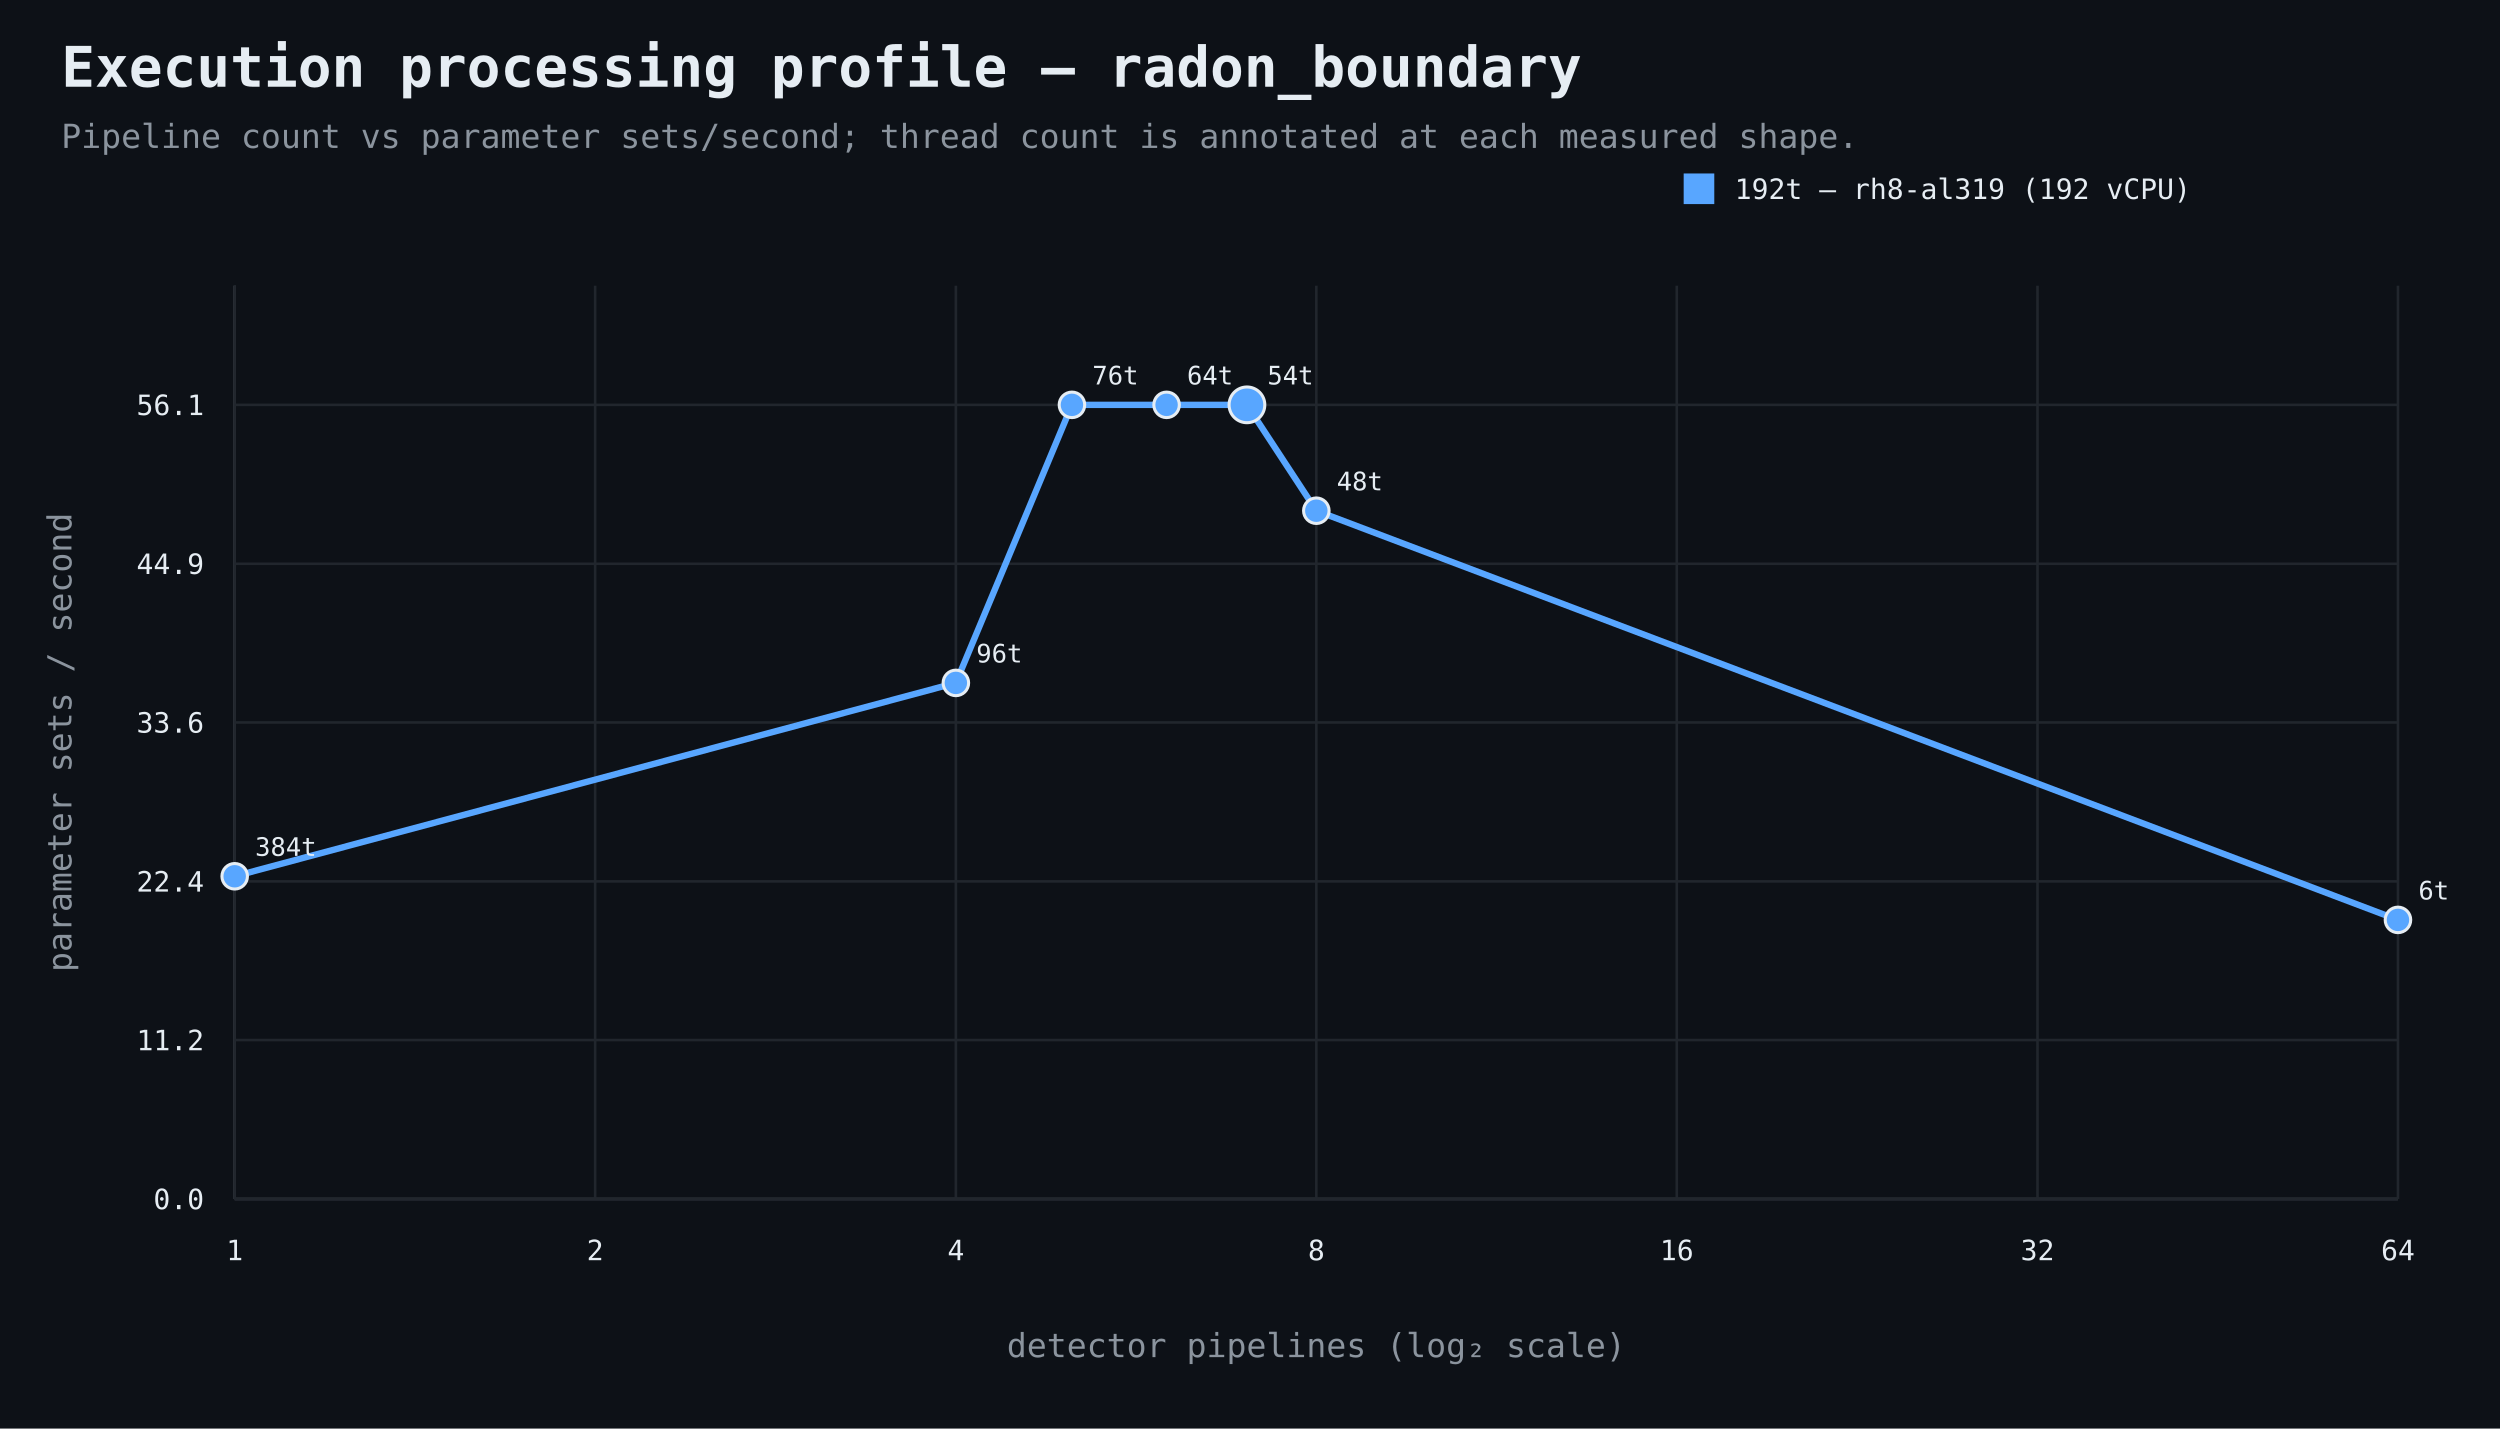
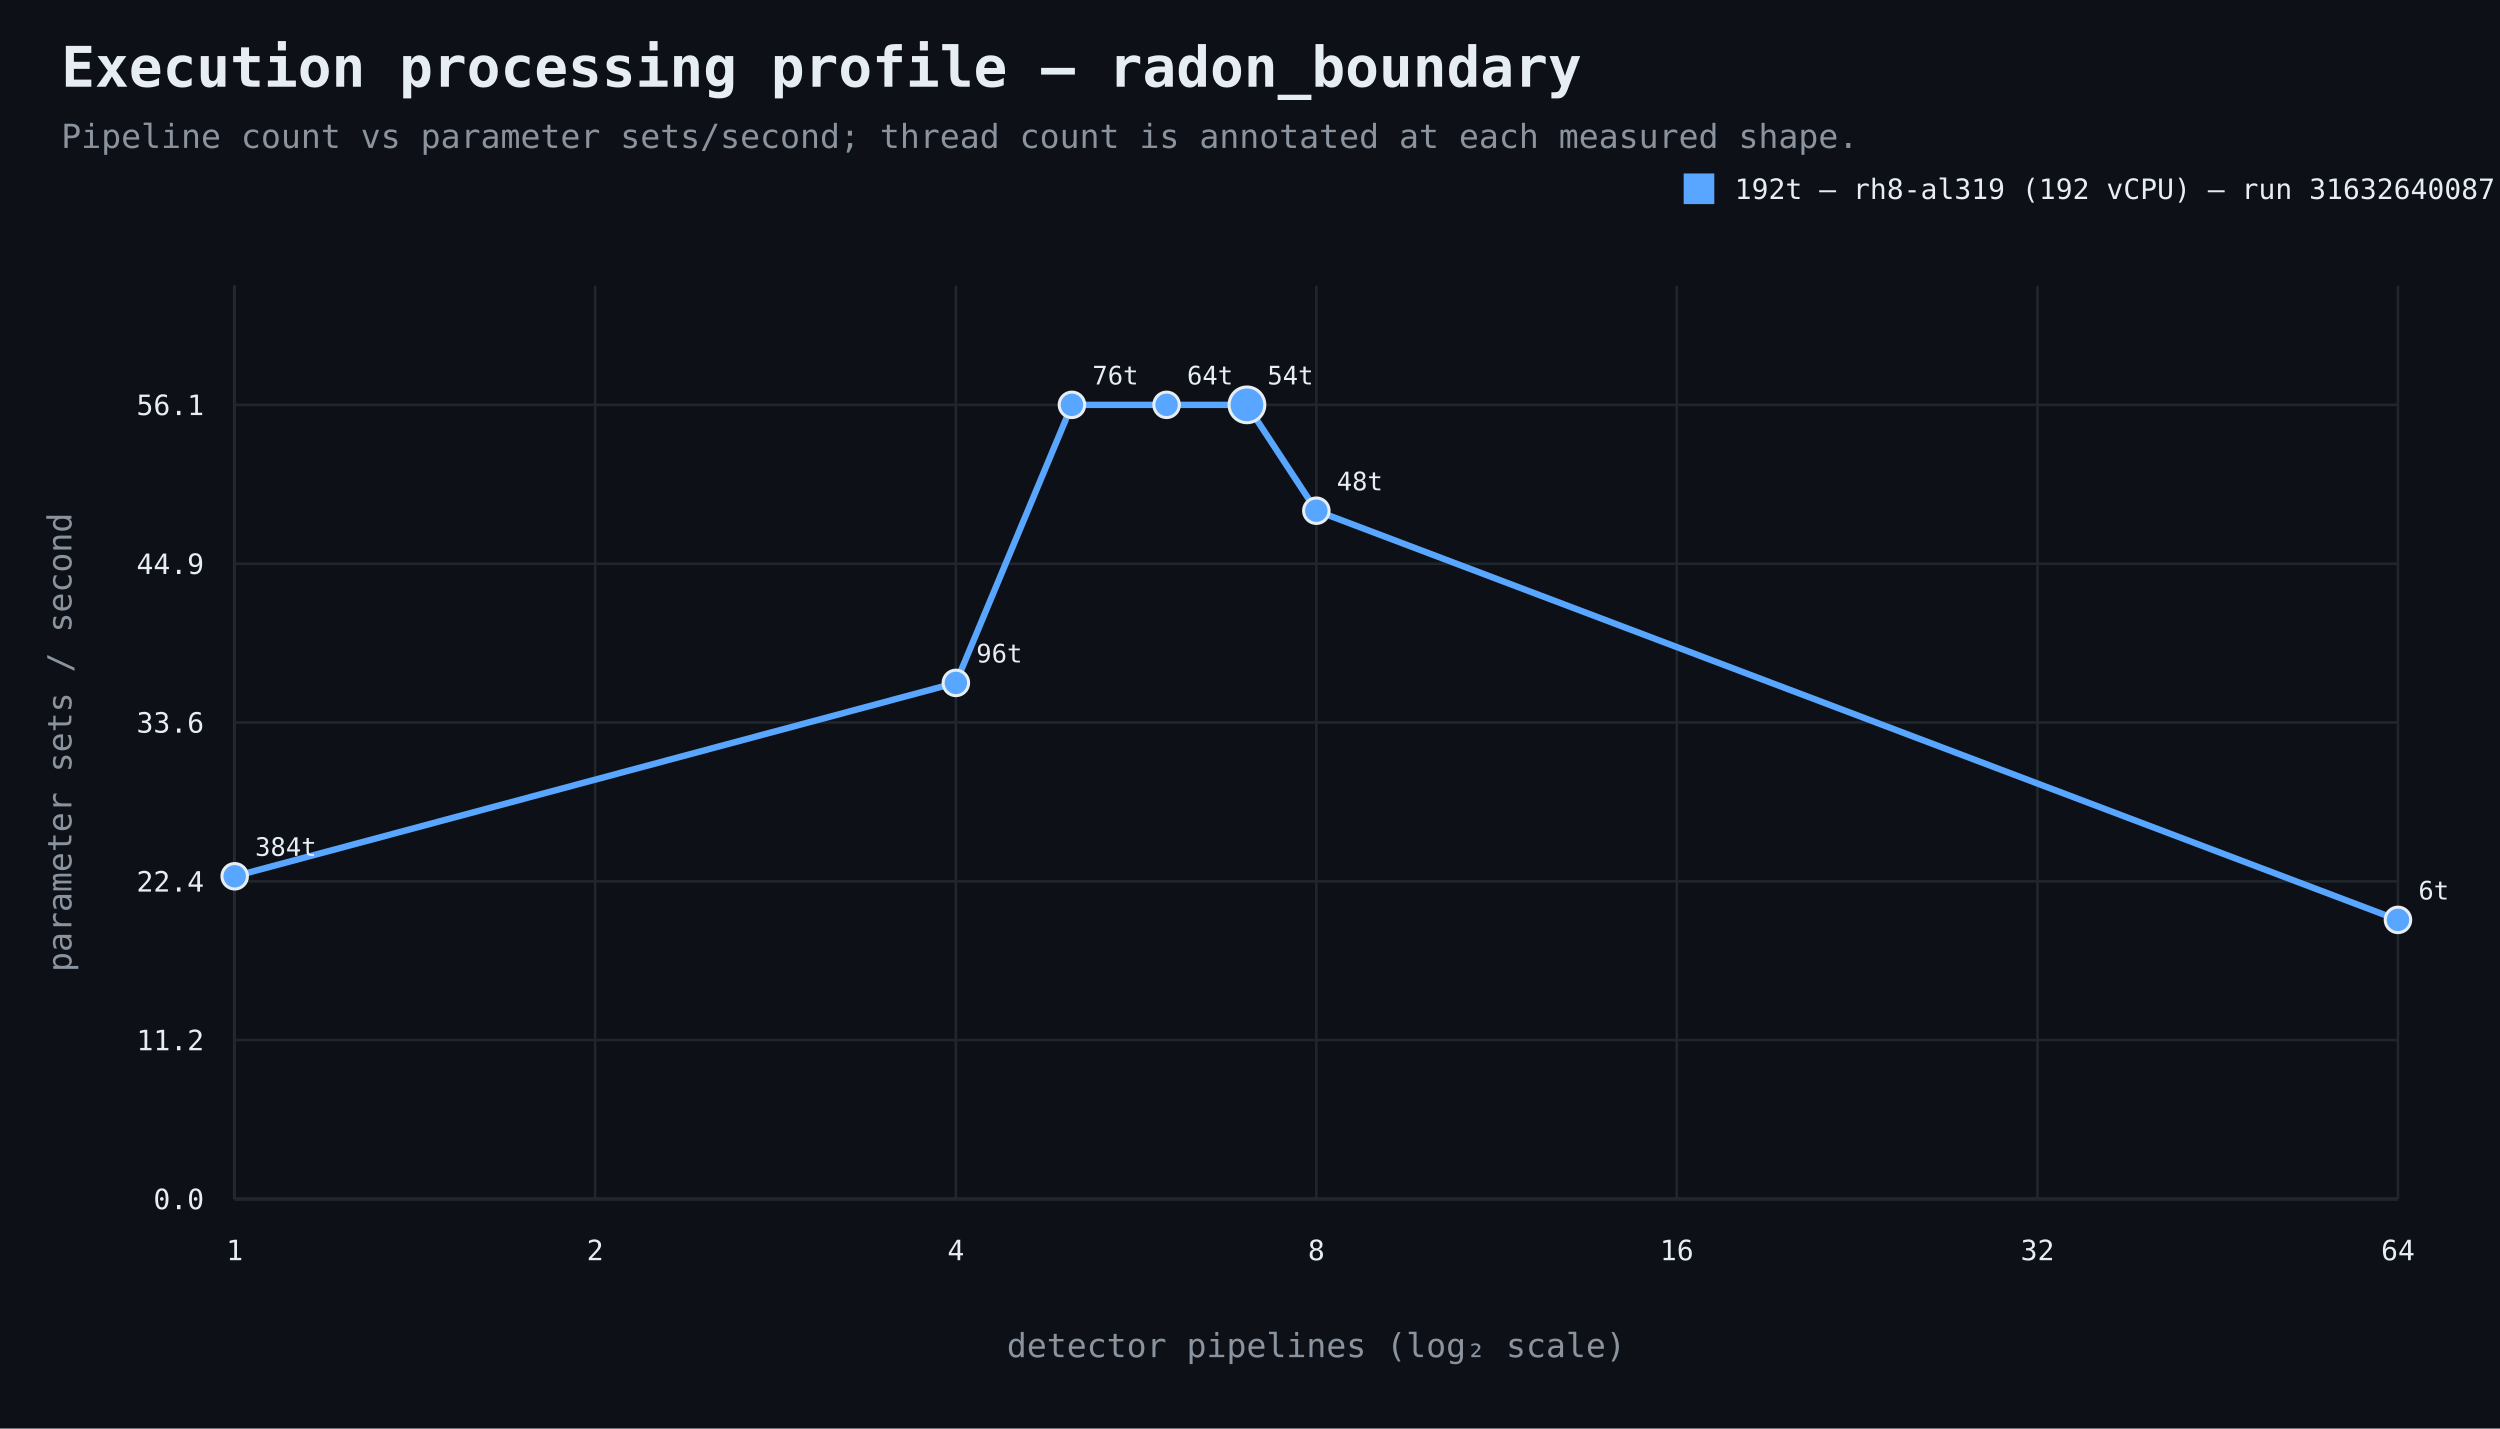
<svg xmlns="http://www.w3.org/2000/svg" width="980" height="560" viewBox="0 0 980 560">
  <rect width="100%" height="100%" fill="#0d1117" />
  <style>text{font-family:ui-monospace,SFMono-Regular,Consolas,monospace;fill:#e6edf3}.muted{fill:#8b949e}.axis{stroke:#484f58;stroke-width:1}.grid{stroke:#21262d;stroke-width:1}.point{stroke:#e6edf3;stroke-width:1.2}</style>
  <text x="24" y="34" font-size="22" font-weight="700">Execution processing profile — radon_boundary</text>
  <text x="24" y="58" font-size="13" class="muted">Pipeline count vs parameter sets/second; thread count is annotated at each measured shape.</text>
  <line x1="92" y1="470" x2="940" y2="470" class="axis" />
  <line x1="92" y1="112" x2="92" y2="470" class="axis" />
  <line x1="92" y1="470.0" x2="940" y2="470.0" class="grid" />
  <text x="80" y="474.0" text-anchor="end" font-size="11">0.0</text>
  <line x1="92" y1="407.7" x2="940" y2="407.7" class="grid" />
  <text x="80" y="411.7" text-anchor="end" font-size="11">11.2</text>
  <line x1="92" y1="345.5" x2="940" y2="345.5" class="grid" />
  <text x="80" y="349.5" text-anchor="end" font-size="11">22.4</text>
  <line x1="92" y1="283.2" x2="940" y2="283.2" class="grid" />
  <text x="80" y="287.2" text-anchor="end" font-size="11">33.6</text>
  <line x1="92" y1="221.0" x2="940" y2="221.0" class="grid" />
  <text x="80" y="225.0" text-anchor="end" font-size="11">44.9</text>
  <line x1="92" y1="158.7" x2="940" y2="158.7" class="grid" />
  <text x="80" y="162.7" text-anchor="end" font-size="11">56.1</text>
  <line x1="92.0" y1="112" x2="92.0" y2="470" class="grid" />
  <text x="92.0" y="494" text-anchor="middle" font-size="11">1</text>
  <line x1="233.3" y1="112" x2="233.3" y2="470" class="grid" />
  <text x="233.3" y="494" text-anchor="middle" font-size="11">2</text>
  <line x1="374.7" y1="112" x2="374.7" y2="470" class="grid" />
  <text x="374.7" y="494" text-anchor="middle" font-size="11">4</text>
  <line x1="516.0" y1="112" x2="516.0" y2="470" class="grid" />
  <text x="516.0" y="494" text-anchor="middle" font-size="11">8</text>
  <line x1="657.3" y1="112" x2="657.3" y2="470" class="grid" />
  <text x="657.3" y="494" text-anchor="middle" font-size="11">16</text>
  <line x1="798.7" y1="112" x2="798.7" y2="470" class="grid" />
  <text x="798.7" y="494" text-anchor="middle" font-size="11">32</text>
  <line x1="940.0" y1="112" x2="940.0" y2="470" class="grid" />
  <text x="940.0" y="494" text-anchor="middle" font-size="11">64</text>
  <text x="516.0" y="532" text-anchor="middle" font-size="13" class="muted">detector pipelines (log₂ scale)</text>
  <text x="28" y="291.0" text-anchor="middle" font-size="13" class="muted" transform="rotate(-90 28 291.0)">parameter sets / second</text>
  <path d="M 92.0 343.5 L 374.7 267.7 L 420.2 158.7 L 457.3 158.7 L 488.8 158.7 L 516.0 200.2 L 940.0 360.6" fill="none" stroke="#58a6ff" stroke-width="2.5" />
  <circle cx="92.0" cy="343.5" r="5" fill="#58a6ff" class="point" />
  <text x="100.0" y="335.5" text-anchor="start" font-size="10">384t</text>
  <circle cx="374.7" cy="267.7" r="5" fill="#58a6ff" class="point" />
  <text x="382.7" y="259.7" text-anchor="start" font-size="10">96t</text>
  <circle cx="420.2" cy="158.7" r="5" fill="#58a6ff" class="point" />
  <text x="428.2" y="150.7" text-anchor="start" font-size="10">76t</text>
  <circle cx="457.3" cy="158.7" r="5" fill="#58a6ff" class="point" />
  <text x="465.3" y="150.7" text-anchor="start" font-size="10">64t</text>
  <circle cx="488.8" cy="158.7" r="7" fill="#58a6ff" class="point" />
  <text x="496.8" y="150.7" text-anchor="start" font-size="10">54t</text>
  <circle cx="516.0" cy="200.2" r="5" fill="#58a6ff" class="point" />
  <text x="524.0" y="192.2" text-anchor="start" font-size="10">48t</text>
  <circle cx="940.0" cy="360.6" r="5" fill="#58a6ff" class="point" />
  <text x="948.0" y="352.6" text-anchor="start" font-size="10">6t</text>
  <rect x="660" y="68" width="12" height="12" fill="#58a6ff" />
-   <text x="680" y="78" font-size="11">192t — rh8-al319 (192 vCPU)</text>
+   <text x="680" y="78" font-size="11">192t — rh8-al319 (192 vCPU) — run 31632640087</text>
</svg>
